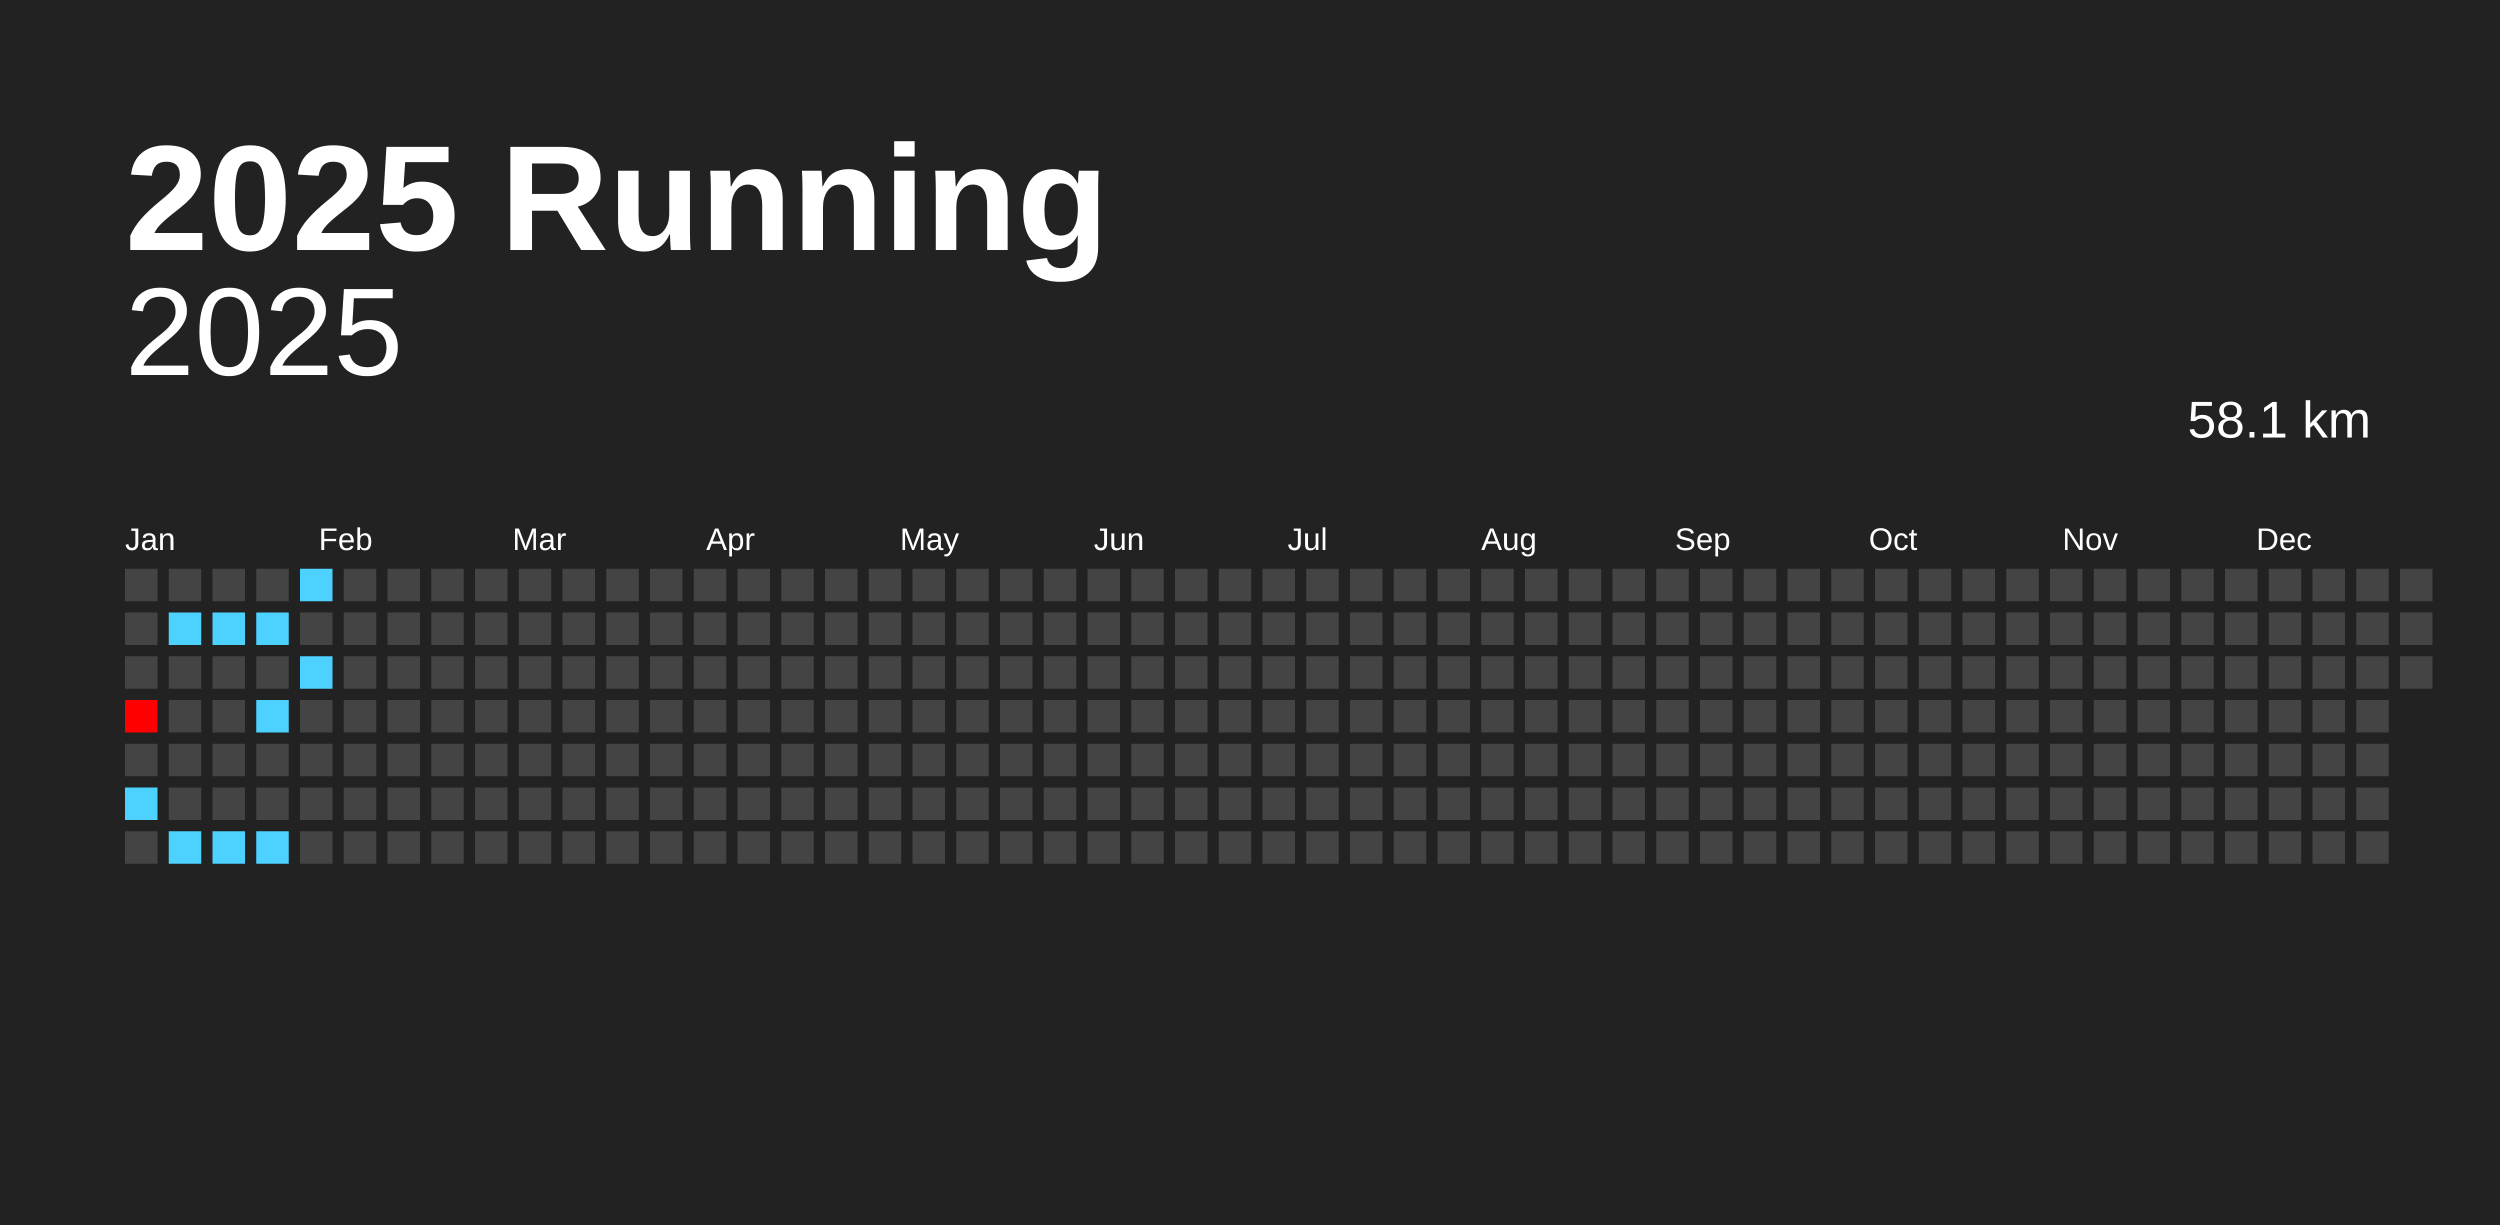
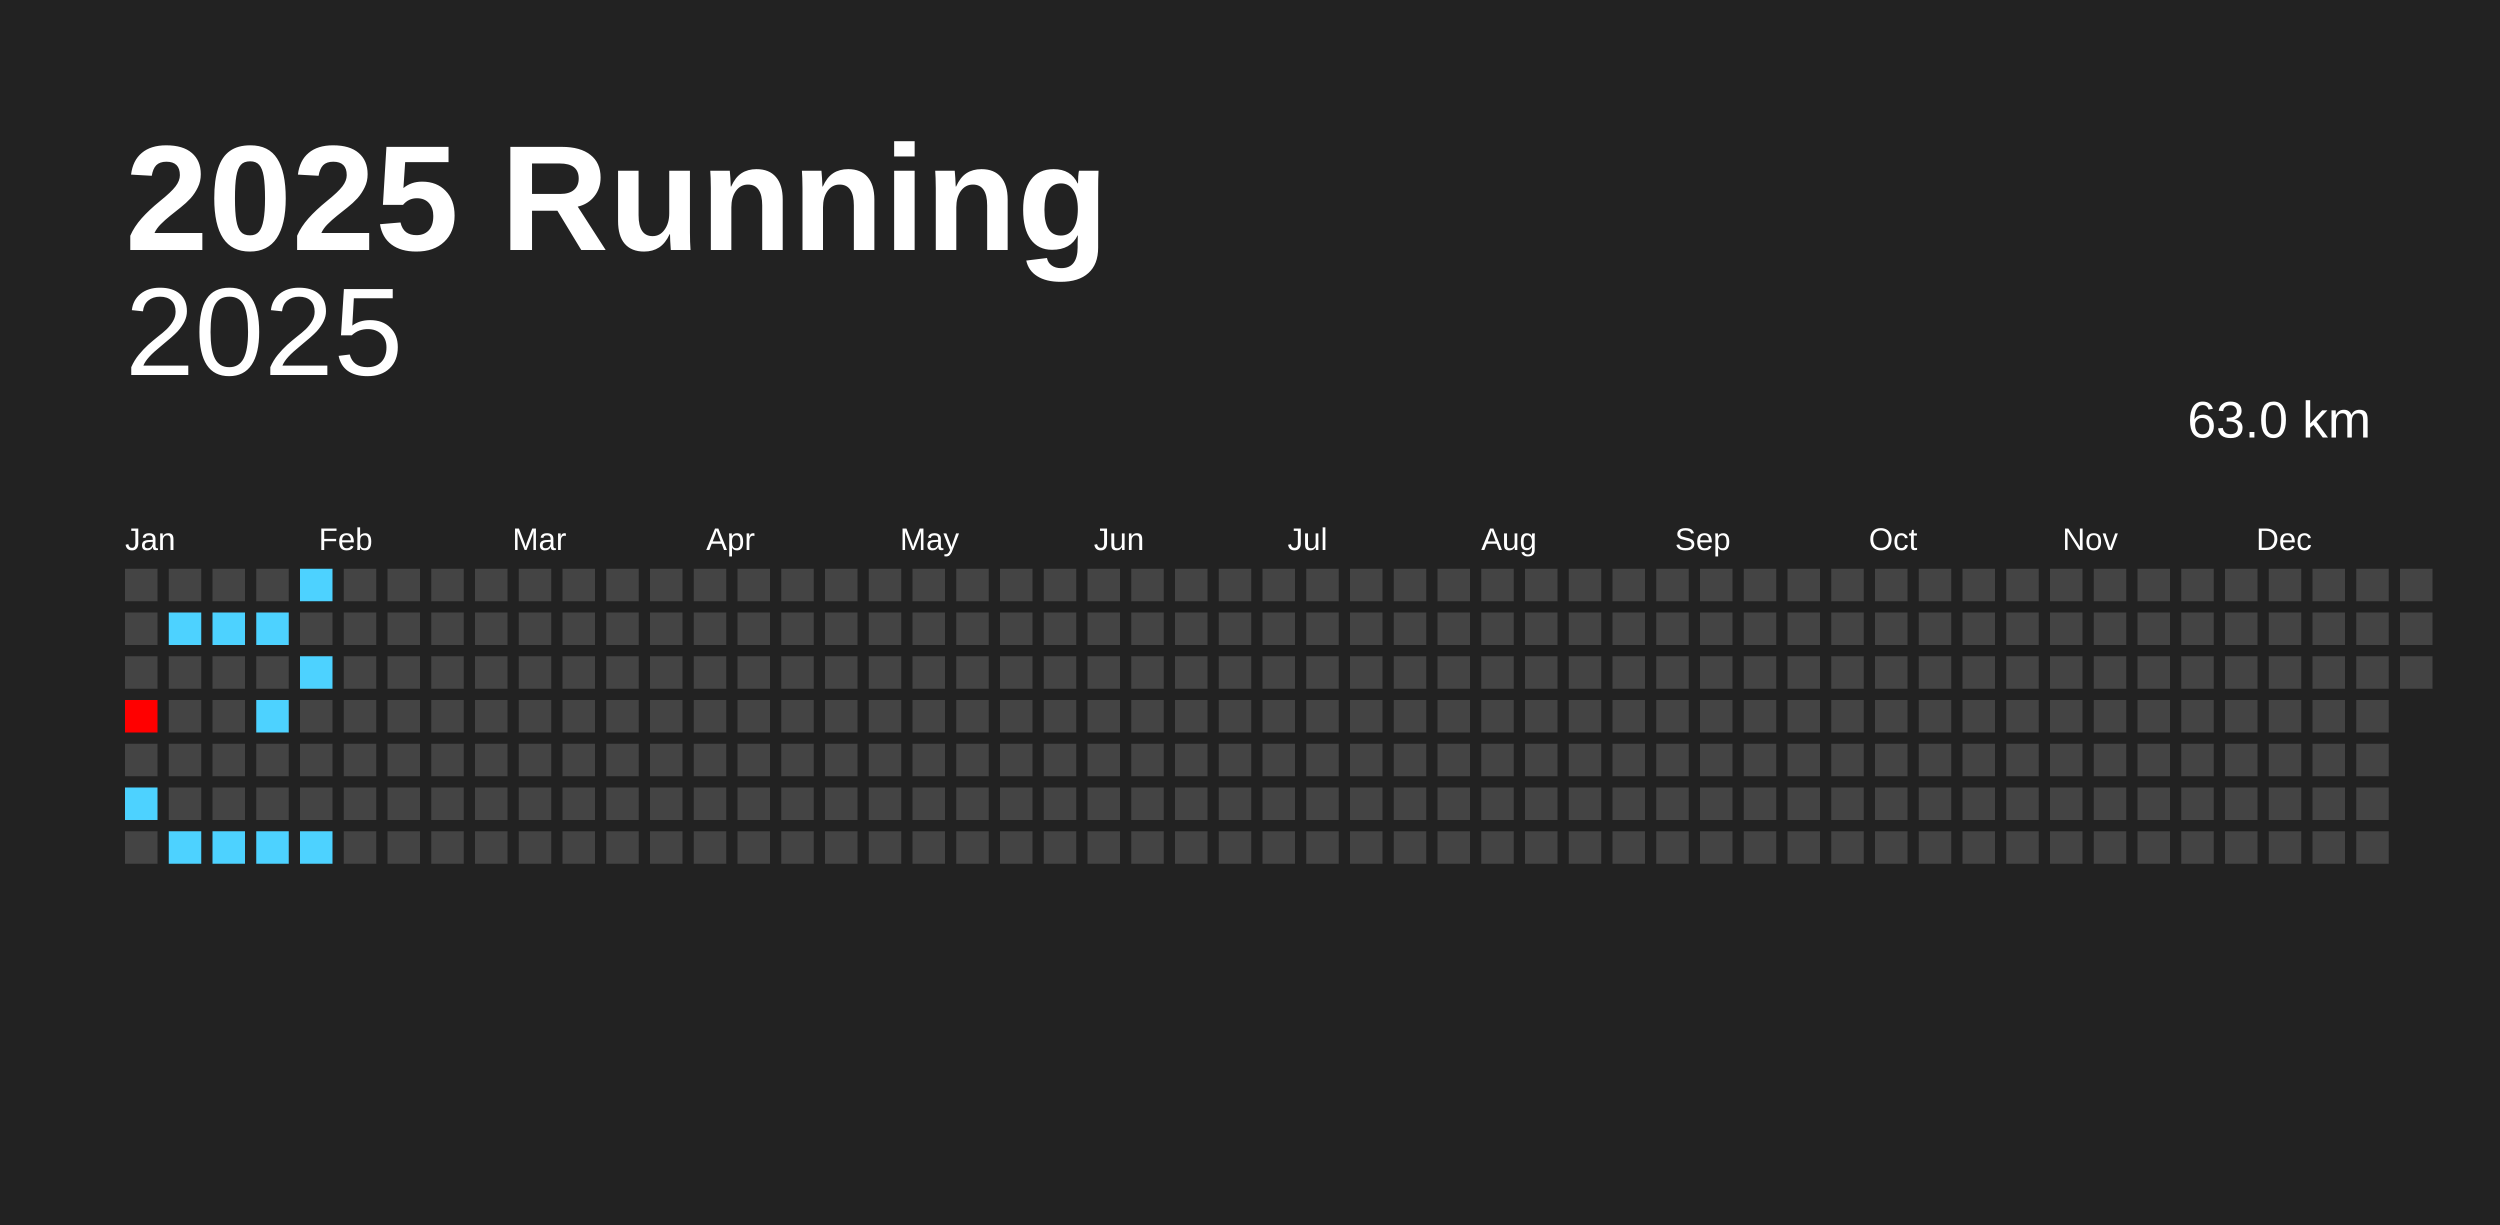
<svg xmlns="http://www.w3.org/2000/svg" baseProfile="full" height="98mm" version="1.1" viewBox="0,0,200,98" width="200mm">
  <defs />
  <rect fill="#222222" height="98" width="200" x="0" y="0" />
  <text fill="#FFFFFF" style="font-size:12px; font-family:Arial; font-weight:bold;" x="10" y="20">2025 Running</text>
  <text alignment-baseline="hanging" fill="#FFFFFF" style="font-size:10.0px; font-family:Arial;" x="10" y="30">2025</text>
-   <text alignment-baseline="hanging" fill="#FFFFFF" style="font-size:4.125px; font-family:Arial;" x="175" y="35">58.1 km</text>
+   <text alignment-baseline="hanging" fill="#FFFFFF" style="font-size:4.125px; font-family:Arial;" x="175" y="35">63.0 km</text>
  <text fill="#FFFFFF" style="font-size:2.5px; font-family:Arial" x="10.0" y="44">Jan</text>
  <text fill="#FFFFFF" style="font-size:2.5px; font-family:Arial" x="25.5" y="44">Feb</text>
  <text fill="#FFFFFF" style="font-size:2.5px; font-family:Arial" x="41.0" y="44">Mar</text>
  <text fill="#FFFFFF" style="font-size:2.5px; font-family:Arial" x="56.5" y="44">Apr</text>
  <text fill="#FFFFFF" style="font-size:2.5px; font-family:Arial" x="72.0" y="44">May</text>
  <text fill="#FFFFFF" style="font-size:2.5px; font-family:Arial" x="87.5" y="44">Jun</text>
  <text fill="#FFFFFF" style="font-size:2.5px; font-family:Arial" x="103.0" y="44">Jul</text>
  <text fill="#FFFFFF" style="font-size:2.5px; font-family:Arial" x="118.5" y="44">Aug</text>
  <text fill="#FFFFFF" style="font-size:2.5px; font-family:Arial" x="134.0" y="44">Sep</text>
  <text fill="#FFFFFF" style="font-size:2.5px; font-family:Arial" x="149.5" y="44">Oct</text>
  <text fill="#FFFFFF" style="font-size:2.5px; font-family:Arial" x="165.0" y="44">Nov</text>
  <text fill="#FFFFFF" style="font-size:2.5px; font-family:Arial" x="180.5" y="44">Dec</text>
  <rect fill="#444444" height="2.6" width="2.6" x="10.0" y="45.5" />
  <rect fill="#444444" height="2.6" width="2.6" x="10.0" y="49.0" />
  <rect fill="#444444" height="2.6" width="2.6" x="10.0" y="52.5" />
  <rect fill="#ff0000" height="2.6" width="2.6" x="10.0" y="56.0" />
  <rect fill="#444444" height="2.6" width="2.6" x="10.0" y="59.5" />
  <rect fill="#4dd2ff" height="2.6" width="2.6" x="10.0" y="63.0" />
  <rect fill="#444444" height="2.6" width="2.6" x="10.0" y="66.5" />
  <rect fill="#444444" height="2.6" width="2.6" x="13.5" y="45.5" />
  <rect fill="#4dd2ff" height="2.6" width="2.6" x="13.5" y="49.0" />
  <rect fill="#444444" height="2.6" width="2.6" x="13.5" y="52.5" />
  <rect fill="#444444" height="2.6" width="2.6" x="13.5" y="56.0" />
  <rect fill="#444444" height="2.6" width="2.6" x="13.5" y="59.5" />
  <rect fill="#444444" height="2.6" width="2.6" x="13.5" y="63.0" />
  <rect fill="#4dd2ff" height="2.6" width="2.6" x="13.5" y="66.5" />
  <rect fill="#444444" height="2.6" width="2.6" x="17.0" y="45.5" />
  <rect fill="#4dd2ff" height="2.6" width="2.6" x="17.0" y="49.0" />
  <rect fill="#444444" height="2.6" width="2.6" x="17.0" y="52.5" />
  <rect fill="#444444" height="2.6" width="2.6" x="17.0" y="56.0" />
  <rect fill="#444444" height="2.6" width="2.6" x="17.0" y="59.5" />
  <rect fill="#444444" height="2.6" width="2.6" x="17.0" y="63.0" />
  <rect fill="#4dd2ff" height="2.6" width="2.6" x="17.0" y="66.5" />
  <rect fill="#444444" height="2.6" width="2.6" x="20.5" y="45.5" />
  <rect fill="#4dd2ff" height="2.6" width="2.6" x="20.5" y="49.0" />
  <rect fill="#444444" height="2.6" width="2.6" x="20.5" y="52.5" />
  <rect fill="#4dd2ff" height="2.6" width="2.6" x="20.5" y="56.0" />
  <rect fill="#444444" height="2.6" width="2.6" x="20.5" y="59.5" />
  <rect fill="#444444" height="2.6" width="2.6" x="20.5" y="63.0" />
  <rect fill="#4dd2ff" height="2.6" width="2.6" x="20.5" y="66.5" />
  <rect fill="#4dd2ff" height="2.6" width="2.6" x="24.0" y="45.5" />
  <rect fill="#444444" height="2.6" width="2.6" x="24.0" y="49.0" />
  <rect fill="#4dd2ff" height="2.6" width="2.6" x="24.0" y="52.5" />
  <rect fill="#444444" height="2.6" width="2.6" x="24.0" y="56.0" />
  <rect fill="#444444" height="2.6" width="2.6" x="24.0" y="59.5" />
  <rect fill="#444444" height="2.6" width="2.6" x="24.0" y="63.0" />
-   <rect fill="#444444" height="2.6" width="2.6" x="24.0" y="66.5" />
+   <rect fill="#4dd2ff" height="2.6" width="2.6" x="24.0" y="66.5" />
  <rect fill="#444444" height="2.6" width="2.6" x="27.5" y="45.5" />
  <rect fill="#444444" height="2.6" width="2.6" x="27.5" y="49.0" />
  <rect fill="#444444" height="2.6" width="2.6" x="27.5" y="52.5" />
  <rect fill="#444444" height="2.6" width="2.6" x="27.5" y="56.0" />
  <rect fill="#444444" height="2.6" width="2.6" x="27.5" y="59.5" />
  <rect fill="#444444" height="2.6" width="2.6" x="27.5" y="63.0" />
  <rect fill="#444444" height="2.6" width="2.6" x="27.5" y="66.5" />
  <rect fill="#444444" height="2.6" width="2.6" x="31.0" y="45.5" />
  <rect fill="#444444" height="2.6" width="2.6" x="31.0" y="49.0" />
  <rect fill="#444444" height="2.6" width="2.6" x="31.0" y="52.5" />
  <rect fill="#444444" height="2.6" width="2.6" x="31.0" y="56.0" />
  <rect fill="#444444" height="2.6" width="2.6" x="31.0" y="59.5" />
  <rect fill="#444444" height="2.6" width="2.6" x="31.0" y="63.0" />
  <rect fill="#444444" height="2.6" width="2.6" x="31.0" y="66.5" />
  <rect fill="#444444" height="2.6" width="2.6" x="34.5" y="45.5" />
  <rect fill="#444444" height="2.6" width="2.6" x="34.5" y="49.0" />
  <rect fill="#444444" height="2.6" width="2.6" x="34.5" y="52.5" />
  <rect fill="#444444" height="2.6" width="2.6" x="34.5" y="56.0" />
  <rect fill="#444444" height="2.6" width="2.6" x="34.5" y="59.5" />
  <rect fill="#444444" height="2.6" width="2.6" x="34.5" y="63.0" />
  <rect fill="#444444" height="2.6" width="2.6" x="34.5" y="66.5" />
  <rect fill="#444444" height="2.6" width="2.6" x="38.0" y="45.5" />
  <rect fill="#444444" height="2.6" width="2.6" x="38.0" y="49.0" />
  <rect fill="#444444" height="2.6" width="2.6" x="38.0" y="52.5" />
  <rect fill="#444444" height="2.6" width="2.6" x="38.0" y="56.0" />
  <rect fill="#444444" height="2.6" width="2.6" x="38.0" y="59.5" />
  <rect fill="#444444" height="2.6" width="2.6" x="38.0" y="63.0" />
  <rect fill="#444444" height="2.6" width="2.6" x="38.0" y="66.5" />
  <rect fill="#444444" height="2.6" width="2.6" x="41.5" y="45.5" />
  <rect fill="#444444" height="2.6" width="2.6" x="41.5" y="49.0" />
  <rect fill="#444444" height="2.6" width="2.6" x="41.5" y="52.5" />
  <rect fill="#444444" height="2.6" width="2.6" x="41.5" y="56.0" />
  <rect fill="#444444" height="2.6" width="2.6" x="41.5" y="59.5" />
  <rect fill="#444444" height="2.6" width="2.6" x="41.5" y="63.0" />
  <rect fill="#444444" height="2.6" width="2.6" x="41.5" y="66.5" />
  <rect fill="#444444" height="2.6" width="2.6" x="45.0" y="45.5" />
  <rect fill="#444444" height="2.6" width="2.6" x="45.0" y="49.0" />
  <rect fill="#444444" height="2.6" width="2.6" x="45.0" y="52.5" />
  <rect fill="#444444" height="2.6" width="2.6" x="45.0" y="56.0" />
  <rect fill="#444444" height="2.6" width="2.6" x="45.0" y="59.5" />
  <rect fill="#444444" height="2.6" width="2.6" x="45.0" y="63.0" />
  <rect fill="#444444" height="2.6" width="2.6" x="45.0" y="66.5" />
  <rect fill="#444444" height="2.6" width="2.6" x="48.5" y="45.5" />
  <rect fill="#444444" height="2.6" width="2.6" x="48.5" y="49.0" />
  <rect fill="#444444" height="2.6" width="2.6" x="48.5" y="52.5" />
  <rect fill="#444444" height="2.6" width="2.6" x="48.5" y="56.0" />
  <rect fill="#444444" height="2.6" width="2.6" x="48.5" y="59.5" />
  <rect fill="#444444" height="2.6" width="2.6" x="48.5" y="63.0" />
  <rect fill="#444444" height="2.6" width="2.6" x="48.5" y="66.5" />
  <rect fill="#444444" height="2.6" width="2.6" x="52.0" y="45.5" />
  <rect fill="#444444" height="2.6" width="2.6" x="52.0" y="49.0" />
  <rect fill="#444444" height="2.6" width="2.6" x="52.0" y="52.5" />
  <rect fill="#444444" height="2.6" width="2.6" x="52.0" y="56.0" />
  <rect fill="#444444" height="2.6" width="2.6" x="52.0" y="59.5" />
  <rect fill="#444444" height="2.6" width="2.6" x="52.0" y="63.0" />
  <rect fill="#444444" height="2.6" width="2.6" x="52.0" y="66.5" />
  <rect fill="#444444" height="2.6" width="2.6" x="55.5" y="45.5" />
  <rect fill="#444444" height="2.6" width="2.6" x="55.5" y="49.0" />
  <rect fill="#444444" height="2.6" width="2.6" x="55.5" y="52.5" />
  <rect fill="#444444" height="2.6" width="2.6" x="55.5" y="56.0" />
  <rect fill="#444444" height="2.6" width="2.6" x="55.5" y="59.5" />
  <rect fill="#444444" height="2.6" width="2.6" x="55.5" y="63.0" />
  <rect fill="#444444" height="2.6" width="2.6" x="55.5" y="66.5" />
  <rect fill="#444444" height="2.6" width="2.6" x="59.0" y="45.5" />
  <rect fill="#444444" height="2.6" width="2.6" x="59.0" y="49.0" />
  <rect fill="#444444" height="2.6" width="2.6" x="59.0" y="52.5" />
  <rect fill="#444444" height="2.6" width="2.6" x="59.0" y="56.0" />
  <rect fill="#444444" height="2.6" width="2.6" x="59.0" y="59.5" />
  <rect fill="#444444" height="2.6" width="2.6" x="59.0" y="63.0" />
  <rect fill="#444444" height="2.6" width="2.6" x="59.0" y="66.5" />
  <rect fill="#444444" height="2.6" width="2.6" x="62.5" y="45.5" />
  <rect fill="#444444" height="2.6" width="2.6" x="62.5" y="49.0" />
  <rect fill="#444444" height="2.6" width="2.6" x="62.5" y="52.5" />
  <rect fill="#444444" height="2.6" width="2.6" x="62.5" y="56.0" />
  <rect fill="#444444" height="2.6" width="2.6" x="62.5" y="59.5" />
  <rect fill="#444444" height="2.6" width="2.6" x="62.5" y="63.0" />
  <rect fill="#444444" height="2.6" width="2.6" x="62.5" y="66.5" />
  <rect fill="#444444" height="2.6" width="2.6" x="66.0" y="45.5" />
  <rect fill="#444444" height="2.6" width="2.6" x="66.0" y="49.0" />
  <rect fill="#444444" height="2.6" width="2.6" x="66.0" y="52.5" />
  <rect fill="#444444" height="2.6" width="2.6" x="66.0" y="56.0" />
  <rect fill="#444444" height="2.6" width="2.6" x="66.0" y="59.5" />
  <rect fill="#444444" height="2.6" width="2.6" x="66.0" y="63.0" />
  <rect fill="#444444" height="2.6" width="2.6" x="66.0" y="66.5" />
  <rect fill="#444444" height="2.6" width="2.6" x="69.5" y="45.5" />
  <rect fill="#444444" height="2.6" width="2.6" x="69.5" y="49.0" />
  <rect fill="#444444" height="2.6" width="2.6" x="69.5" y="52.5" />
  <rect fill="#444444" height="2.6" width="2.6" x="69.5" y="56.0" />
  <rect fill="#444444" height="2.6" width="2.6" x="69.5" y="59.5" />
  <rect fill="#444444" height="2.6" width="2.6" x="69.5" y="63.0" />
  <rect fill="#444444" height="2.6" width="2.6" x="69.5" y="66.5" />
  <rect fill="#444444" height="2.6" width="2.6" x="73.0" y="45.5" />
  <rect fill="#444444" height="2.6" width="2.6" x="73.0" y="49.0" />
  <rect fill="#444444" height="2.6" width="2.6" x="73.0" y="52.5" />
  <rect fill="#444444" height="2.6" width="2.6" x="73.0" y="56.0" />
  <rect fill="#444444" height="2.6" width="2.6" x="73.0" y="59.5" />
  <rect fill="#444444" height="2.6" width="2.6" x="73.0" y="63.0" />
  <rect fill="#444444" height="2.6" width="2.6" x="73.0" y="66.5" />
  <rect fill="#444444" height="2.6" width="2.6" x="76.5" y="45.5" />
  <rect fill="#444444" height="2.6" width="2.6" x="76.5" y="49.0" />
  <rect fill="#444444" height="2.6" width="2.6" x="76.5" y="52.5" />
  <rect fill="#444444" height="2.6" width="2.6" x="76.5" y="56.0" />
  <rect fill="#444444" height="2.6" width="2.6" x="76.5" y="59.5" />
  <rect fill="#444444" height="2.6" width="2.6" x="76.5" y="63.0" />
  <rect fill="#444444" height="2.6" width="2.6" x="76.5" y="66.5" />
  <rect fill="#444444" height="2.6" width="2.6" x="80.0" y="45.5" />
  <rect fill="#444444" height="2.6" width="2.6" x="80.0" y="49.0" />
  <rect fill="#444444" height="2.6" width="2.6" x="80.0" y="52.5" />
  <rect fill="#444444" height="2.6" width="2.6" x="80.0" y="56.0" />
  <rect fill="#444444" height="2.6" width="2.6" x="80.0" y="59.5" />
  <rect fill="#444444" height="2.6" width="2.6" x="80.0" y="63.0" />
  <rect fill="#444444" height="2.6" width="2.6" x="80.0" y="66.5" />
  <rect fill="#444444" height="2.6" width="2.6" x="83.5" y="45.5" />
  <rect fill="#444444" height="2.6" width="2.6" x="83.5" y="49.0" />
  <rect fill="#444444" height="2.6" width="2.6" x="83.5" y="52.5" />
  <rect fill="#444444" height="2.6" width="2.6" x="83.5" y="56.0" />
  <rect fill="#444444" height="2.6" width="2.6" x="83.5" y="59.5" />
  <rect fill="#444444" height="2.6" width="2.6" x="83.5" y="63.0" />
  <rect fill="#444444" height="2.6" width="2.6" x="83.5" y="66.5" />
  <rect fill="#444444" height="2.6" width="2.6" x="87.0" y="45.5" />
  <rect fill="#444444" height="2.6" width="2.6" x="87.0" y="49.0" />
  <rect fill="#444444" height="2.6" width="2.6" x="87.0" y="52.5" />
  <rect fill="#444444" height="2.6" width="2.6" x="87.0" y="56.0" />
  <rect fill="#444444" height="2.6" width="2.6" x="87.0" y="59.5" />
  <rect fill="#444444" height="2.6" width="2.6" x="87.0" y="63.0" />
  <rect fill="#444444" height="2.6" width="2.6" x="87.0" y="66.5" />
  <rect fill="#444444" height="2.6" width="2.6" x="90.5" y="45.5" />
  <rect fill="#444444" height="2.6" width="2.6" x="90.5" y="49.0" />
  <rect fill="#444444" height="2.6" width="2.6" x="90.5" y="52.5" />
  <rect fill="#444444" height="2.6" width="2.6" x="90.5" y="56.0" />
  <rect fill="#444444" height="2.6" width="2.6" x="90.5" y="59.5" />
  <rect fill="#444444" height="2.6" width="2.6" x="90.5" y="63.0" />
  <rect fill="#444444" height="2.6" width="2.6" x="90.5" y="66.5" />
  <rect fill="#444444" height="2.6" width="2.6" x="94.0" y="45.5" />
  <rect fill="#444444" height="2.6" width="2.6" x="94.0" y="49.0" />
  <rect fill="#444444" height="2.6" width="2.6" x="94.0" y="52.5" />
  <rect fill="#444444" height="2.6" width="2.6" x="94.0" y="56.0" />
  <rect fill="#444444" height="2.6" width="2.6" x="94.0" y="59.5" />
  <rect fill="#444444" height="2.6" width="2.6" x="94.0" y="63.0" />
  <rect fill="#444444" height="2.6" width="2.6" x="94.0" y="66.5" />
  <rect fill="#444444" height="2.6" width="2.6" x="97.5" y="45.5" />
  <rect fill="#444444" height="2.6" width="2.6" x="97.5" y="49.0" />
  <rect fill="#444444" height="2.6" width="2.6" x="97.5" y="52.5" />
  <rect fill="#444444" height="2.6" width="2.6" x="97.5" y="56.0" />
  <rect fill="#444444" height="2.6" width="2.6" x="97.5" y="59.5" />
  <rect fill="#444444" height="2.6" width="2.6" x="97.5" y="63.0" />
  <rect fill="#444444" height="2.6" width="2.6" x="97.5" y="66.5" />
  <rect fill="#444444" height="2.6" width="2.6" x="101.0" y="45.5" />
  <rect fill="#444444" height="2.6" width="2.6" x="101.0" y="49.0" />
  <rect fill="#444444" height="2.6" width="2.6" x="101.0" y="52.5" />
  <rect fill="#444444" height="2.6" width="2.6" x="101.0" y="56.0" />
  <rect fill="#444444" height="2.6" width="2.6" x="101.0" y="59.5" />
  <rect fill="#444444" height="2.6" width="2.6" x="101.0" y="63.0" />
  <rect fill="#444444" height="2.6" width="2.6" x="101.0" y="66.5" />
  <rect fill="#444444" height="2.6" width="2.6" x="104.5" y="45.5" />
  <rect fill="#444444" height="2.6" width="2.6" x="104.5" y="49.0" />
  <rect fill="#444444" height="2.6" width="2.6" x="104.5" y="52.5" />
  <rect fill="#444444" height="2.6" width="2.6" x="104.5" y="56.0" />
  <rect fill="#444444" height="2.6" width="2.6" x="104.5" y="59.5" />
  <rect fill="#444444" height="2.6" width="2.6" x="104.5" y="63.0" />
  <rect fill="#444444" height="2.6" width="2.6" x="104.5" y="66.5" />
  <rect fill="#444444" height="2.6" width="2.6" x="108.0" y="45.5" />
  <rect fill="#444444" height="2.6" width="2.6" x="108.0" y="49.0" />
  <rect fill="#444444" height="2.6" width="2.6" x="108.0" y="52.5" />
  <rect fill="#444444" height="2.6" width="2.6" x="108.0" y="56.0" />
  <rect fill="#444444" height="2.6" width="2.6" x="108.0" y="59.5" />
  <rect fill="#444444" height="2.6" width="2.6" x="108.0" y="63.0" />
  <rect fill="#444444" height="2.6" width="2.6" x="108.0" y="66.5" />
  <rect fill="#444444" height="2.6" width="2.6" x="111.5" y="45.5" />
  <rect fill="#444444" height="2.6" width="2.6" x="111.5" y="49.0" />
  <rect fill="#444444" height="2.6" width="2.6" x="111.5" y="52.5" />
  <rect fill="#444444" height="2.6" width="2.6" x="111.5" y="56.0" />
  <rect fill="#444444" height="2.6" width="2.6" x="111.5" y="59.5" />
  <rect fill="#444444" height="2.6" width="2.6" x="111.5" y="63.0" />
  <rect fill="#444444" height="2.6" width="2.6" x="111.5" y="66.5" />
  <rect fill="#444444" height="2.6" width="2.6" x="115.0" y="45.5" />
  <rect fill="#444444" height="2.6" width="2.6" x="115.0" y="49.0" />
  <rect fill="#444444" height="2.6" width="2.6" x="115.0" y="52.5" />
  <rect fill="#444444" height="2.6" width="2.6" x="115.0" y="56.0" />
  <rect fill="#444444" height="2.6" width="2.6" x="115.0" y="59.5" />
  <rect fill="#444444" height="2.6" width="2.6" x="115.0" y="63.0" />
  <rect fill="#444444" height="2.6" width="2.6" x="115.0" y="66.5" />
  <rect fill="#444444" height="2.6" width="2.6" x="118.5" y="45.5" />
  <rect fill="#444444" height="2.6" width="2.6" x="118.5" y="49.0" />
  <rect fill="#444444" height="2.6" width="2.6" x="118.5" y="52.5" />
  <rect fill="#444444" height="2.6" width="2.6" x="118.5" y="56.0" />
  <rect fill="#444444" height="2.6" width="2.6" x="118.5" y="59.5" />
  <rect fill="#444444" height="2.6" width="2.6" x="118.5" y="63.0" />
  <rect fill="#444444" height="2.6" width="2.6" x="118.5" y="66.5" />
  <rect fill="#444444" height="2.6" width="2.6" x="122.0" y="45.5" />
  <rect fill="#444444" height="2.6" width="2.6" x="122.0" y="49.0" />
  <rect fill="#444444" height="2.6" width="2.6" x="122.0" y="52.5" />
  <rect fill="#444444" height="2.6" width="2.6" x="122.0" y="56.0" />
  <rect fill="#444444" height="2.6" width="2.6" x="122.0" y="59.5" />
  <rect fill="#444444" height="2.6" width="2.6" x="122.0" y="63.0" />
  <rect fill="#444444" height="2.6" width="2.6" x="122.0" y="66.5" />
  <rect fill="#444444" height="2.6" width="2.6" x="125.5" y="45.5" />
  <rect fill="#444444" height="2.6" width="2.6" x="125.5" y="49.0" />
  <rect fill="#444444" height="2.6" width="2.6" x="125.5" y="52.5" />
  <rect fill="#444444" height="2.6" width="2.6" x="125.5" y="56.0" />
  <rect fill="#444444" height="2.6" width="2.6" x="125.5" y="59.5" />
  <rect fill="#444444" height="2.6" width="2.6" x="125.5" y="63.0" />
  <rect fill="#444444" height="2.6" width="2.6" x="125.5" y="66.5" />
  <rect fill="#444444" height="2.6" width="2.6" x="129.0" y="45.5" />
  <rect fill="#444444" height="2.6" width="2.6" x="129.0" y="49.0" />
  <rect fill="#444444" height="2.6" width="2.6" x="129.0" y="52.5" />
  <rect fill="#444444" height="2.6" width="2.6" x="129.0" y="56.0" />
  <rect fill="#444444" height="2.6" width="2.6" x="129.0" y="59.5" />
  <rect fill="#444444" height="2.6" width="2.6" x="129.0" y="63.0" />
  <rect fill="#444444" height="2.6" width="2.6" x="129.0" y="66.5" />
  <rect fill="#444444" height="2.6" width="2.6" x="132.5" y="45.5" />
  <rect fill="#444444" height="2.6" width="2.6" x="132.5" y="49.0" />
  <rect fill="#444444" height="2.6" width="2.6" x="132.5" y="52.5" />
  <rect fill="#444444" height="2.6" width="2.6" x="132.5" y="56.0" />
  <rect fill="#444444" height="2.6" width="2.6" x="132.5" y="59.5" />
  <rect fill="#444444" height="2.6" width="2.6" x="132.5" y="63.0" />
  <rect fill="#444444" height="2.6" width="2.6" x="132.5" y="66.5" />
  <rect fill="#444444" height="2.6" width="2.6" x="136.0" y="45.5" />
  <rect fill="#444444" height="2.6" width="2.6" x="136.0" y="49.0" />
  <rect fill="#444444" height="2.6" width="2.6" x="136.0" y="52.5" />
  <rect fill="#444444" height="2.6" width="2.6" x="136.0" y="56.0" />
  <rect fill="#444444" height="2.6" width="2.6" x="136.0" y="59.5" />
  <rect fill="#444444" height="2.6" width="2.6" x="136.0" y="63.0" />
  <rect fill="#444444" height="2.6" width="2.6" x="136.0" y="66.5" />
  <rect fill="#444444" height="2.6" width="2.6" x="139.5" y="45.5" />
  <rect fill="#444444" height="2.6" width="2.6" x="139.5" y="49.0" />
  <rect fill="#444444" height="2.6" width="2.6" x="139.5" y="52.5" />
  <rect fill="#444444" height="2.6" width="2.6" x="139.5" y="56.0" />
  <rect fill="#444444" height="2.6" width="2.6" x="139.5" y="59.5" />
  <rect fill="#444444" height="2.6" width="2.6" x="139.5" y="63.0" />
  <rect fill="#444444" height="2.6" width="2.6" x="139.5" y="66.5" />
  <rect fill="#444444" height="2.6" width="2.6" x="143.0" y="45.5" />
  <rect fill="#444444" height="2.6" width="2.6" x="143.0" y="49.0" />
  <rect fill="#444444" height="2.6" width="2.6" x="143.0" y="52.5" />
  <rect fill="#444444" height="2.6" width="2.6" x="143.0" y="56.0" />
  <rect fill="#444444" height="2.6" width="2.6" x="143.0" y="59.5" />
  <rect fill="#444444" height="2.6" width="2.6" x="143.0" y="63.0" />
  <rect fill="#444444" height="2.6" width="2.6" x="143.0" y="66.5" />
  <rect fill="#444444" height="2.6" width="2.6" x="146.5" y="45.5" />
  <rect fill="#444444" height="2.6" width="2.6" x="146.5" y="49.0" />
  <rect fill="#444444" height="2.6" width="2.6" x="146.5" y="52.5" />
  <rect fill="#444444" height="2.6" width="2.6" x="146.5" y="56.0" />
  <rect fill="#444444" height="2.6" width="2.6" x="146.5" y="59.5" />
  <rect fill="#444444" height="2.6" width="2.6" x="146.5" y="63.0" />
  <rect fill="#444444" height="2.6" width="2.6" x="146.5" y="66.5" />
  <rect fill="#444444" height="2.6" width="2.6" x="150.0" y="45.5" />
  <rect fill="#444444" height="2.6" width="2.6" x="150.0" y="49.0" />
  <rect fill="#444444" height="2.6" width="2.6" x="150.0" y="52.5" />
  <rect fill="#444444" height="2.6" width="2.6" x="150.0" y="56.0" />
  <rect fill="#444444" height="2.6" width="2.6" x="150.0" y="59.5" />
  <rect fill="#444444" height="2.6" width="2.6" x="150.0" y="63.0" />
  <rect fill="#444444" height="2.6" width="2.6" x="150.0" y="66.5" />
  <rect fill="#444444" height="2.6" width="2.6" x="153.5" y="45.5" />
  <rect fill="#444444" height="2.6" width="2.6" x="153.5" y="49.0" />
  <rect fill="#444444" height="2.6" width="2.6" x="153.5" y="52.5" />
  <rect fill="#444444" height="2.6" width="2.6" x="153.5" y="56.0" />
  <rect fill="#444444" height="2.6" width="2.6" x="153.5" y="59.5" />
  <rect fill="#444444" height="2.6" width="2.6" x="153.5" y="63.0" />
  <rect fill="#444444" height="2.6" width="2.6" x="153.5" y="66.5" />
  <rect fill="#444444" height="2.6" width="2.6" x="157.0" y="45.5" />
  <rect fill="#444444" height="2.6" width="2.6" x="157.0" y="49.0" />
  <rect fill="#444444" height="2.6" width="2.6" x="157.0" y="52.5" />
  <rect fill="#444444" height="2.6" width="2.6" x="157.0" y="56.0" />
  <rect fill="#444444" height="2.6" width="2.6" x="157.0" y="59.5" />
  <rect fill="#444444" height="2.6" width="2.6" x="157.0" y="63.0" />
  <rect fill="#444444" height="2.6" width="2.6" x="157.0" y="66.5" />
  <rect fill="#444444" height="2.6" width="2.6" x="160.5" y="45.5" />
  <rect fill="#444444" height="2.6" width="2.6" x="160.5" y="49.0" />
  <rect fill="#444444" height="2.6" width="2.6" x="160.5" y="52.5" />
  <rect fill="#444444" height="2.6" width="2.6" x="160.5" y="56.0" />
  <rect fill="#444444" height="2.6" width="2.6" x="160.5" y="59.5" />
  <rect fill="#444444" height="2.6" width="2.6" x="160.5" y="63.0" />
  <rect fill="#444444" height="2.6" width="2.6" x="160.5" y="66.5" />
  <rect fill="#444444" height="2.6" width="2.6" x="164.0" y="45.5" />
  <rect fill="#444444" height="2.6" width="2.6" x="164.0" y="49.0" />
  <rect fill="#444444" height="2.6" width="2.6" x="164.0" y="52.5" />
  <rect fill="#444444" height="2.6" width="2.6" x="164.0" y="56.0" />
  <rect fill="#444444" height="2.6" width="2.6" x="164.0" y="59.5" />
  <rect fill="#444444" height="2.6" width="2.6" x="164.0" y="63.0" />
  <rect fill="#444444" height="2.6" width="2.6" x="164.0" y="66.5" />
  <rect fill="#444444" height="2.6" width="2.6" x="167.5" y="45.5" />
  <rect fill="#444444" height="2.6" width="2.6" x="167.5" y="49.0" />
  <rect fill="#444444" height="2.6" width="2.6" x="167.5" y="52.5" />
  <rect fill="#444444" height="2.6" width="2.6" x="167.5" y="56.0" />
  <rect fill="#444444" height="2.6" width="2.6" x="167.5" y="59.5" />
  <rect fill="#444444" height="2.6" width="2.6" x="167.5" y="63.0" />
  <rect fill="#444444" height="2.6" width="2.6" x="167.5" y="66.5" />
  <rect fill="#444444" height="2.6" width="2.6" x="171.0" y="45.5" />
  <rect fill="#444444" height="2.6" width="2.6" x="171.0" y="49.0" />
  <rect fill="#444444" height="2.6" width="2.6" x="171.0" y="52.5" />
  <rect fill="#444444" height="2.6" width="2.6" x="171.0" y="56.0" />
  <rect fill="#444444" height="2.6" width="2.6" x="171.0" y="59.5" />
  <rect fill="#444444" height="2.6" width="2.6" x="171.0" y="63.0" />
  <rect fill="#444444" height="2.6" width="2.6" x="171.0" y="66.5" />
  <rect fill="#444444" height="2.6" width="2.6" x="174.5" y="45.5" />
  <rect fill="#444444" height="2.6" width="2.6" x="174.5" y="49.0" />
  <rect fill="#444444" height="2.6" width="2.6" x="174.5" y="52.5" />
  <rect fill="#444444" height="2.6" width="2.6" x="174.5" y="56.0" />
  <rect fill="#444444" height="2.6" width="2.6" x="174.5" y="59.5" />
  <rect fill="#444444" height="2.6" width="2.6" x="174.5" y="63.0" />
  <rect fill="#444444" height="2.6" width="2.6" x="174.5" y="66.5" />
  <rect fill="#444444" height="2.6" width="2.6" x="178.0" y="45.5" />
  <rect fill="#444444" height="2.6" width="2.6" x="178.0" y="49.0" />
  <rect fill="#444444" height="2.6" width="2.6" x="178.0" y="52.5" />
  <rect fill="#444444" height="2.6" width="2.6" x="178.0" y="56.0" />
  <rect fill="#444444" height="2.6" width="2.6" x="178.0" y="59.5" />
  <rect fill="#444444" height="2.6" width="2.6" x="178.0" y="63.0" />
  <rect fill="#444444" height="2.6" width="2.6" x="178.0" y="66.5" />
  <rect fill="#444444" height="2.6" width="2.6" x="181.5" y="45.5" />
  <rect fill="#444444" height="2.6" width="2.6" x="181.5" y="49.0" />
  <rect fill="#444444" height="2.6" width="2.6" x="181.5" y="52.5" />
  <rect fill="#444444" height="2.6" width="2.6" x="181.5" y="56.0" />
  <rect fill="#444444" height="2.6" width="2.6" x="181.5" y="59.5" />
  <rect fill="#444444" height="2.6" width="2.6" x="181.5" y="63.0" />
  <rect fill="#444444" height="2.6" width="2.6" x="181.5" y="66.5" />
  <rect fill="#444444" height="2.6" width="2.6" x="185.0" y="45.5" />
  <rect fill="#444444" height="2.6" width="2.6" x="185.0" y="49.0" />
  <rect fill="#444444" height="2.6" width="2.6" x="185.0" y="52.5" />
  <rect fill="#444444" height="2.6" width="2.6" x="185.0" y="56.0" />
  <rect fill="#444444" height="2.6" width="2.6" x="185.0" y="59.5" />
  <rect fill="#444444" height="2.6" width="2.6" x="185.0" y="63.0" />
  <rect fill="#444444" height="2.6" width="2.6" x="185.0" y="66.5" />
  <rect fill="#444444" height="2.6" width="2.6" x="188.5" y="45.5" />
  <rect fill="#444444" height="2.6" width="2.6" x="188.5" y="49.0" />
  <rect fill="#444444" height="2.6" width="2.6" x="188.5" y="52.5" />
  <rect fill="#444444" height="2.6" width="2.6" x="188.5" y="56.0" />
  <rect fill="#444444" height="2.6" width="2.6" x="188.5" y="59.5" />
  <rect fill="#444444" height="2.6" width="2.6" x="188.5" y="63.0" />
  <rect fill="#444444" height="2.6" width="2.6" x="188.5" y="66.5" />
  <rect fill="#444444" height="2.6" width="2.6" x="192.0" y="45.5" />
  <rect fill="#444444" height="2.6" width="2.6" x="192.0" y="49.0" />
  <rect fill="#444444" height="2.6" width="2.6" x="192.0" y="52.5" />
</svg>
